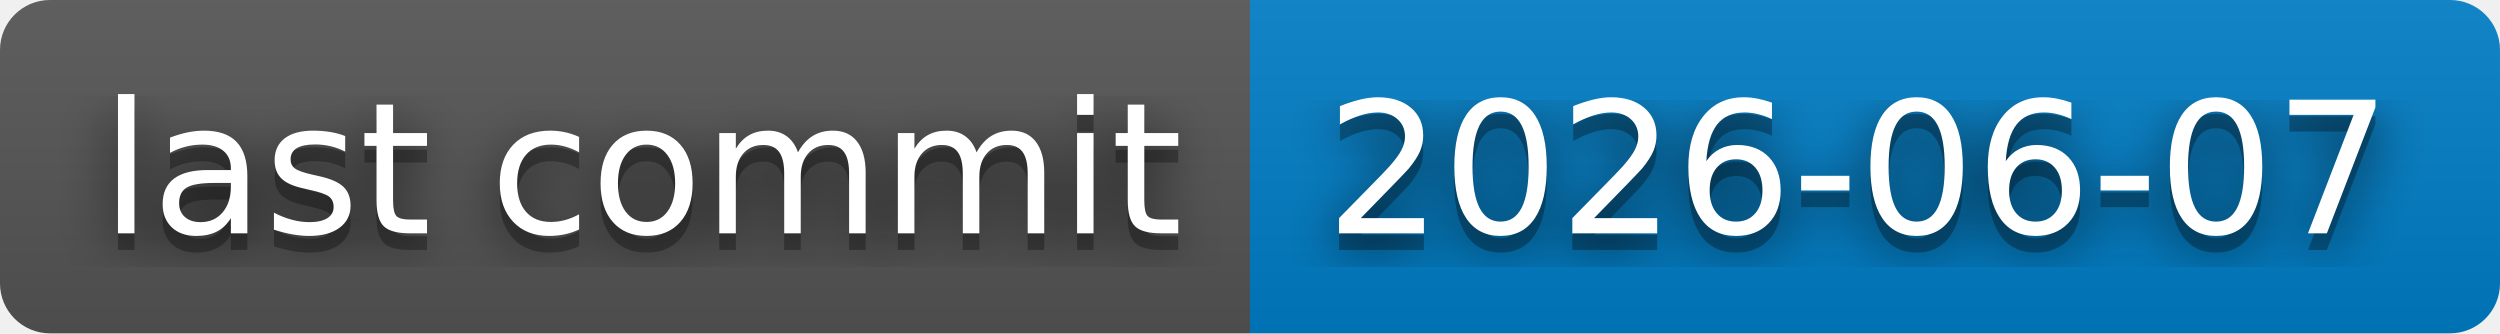
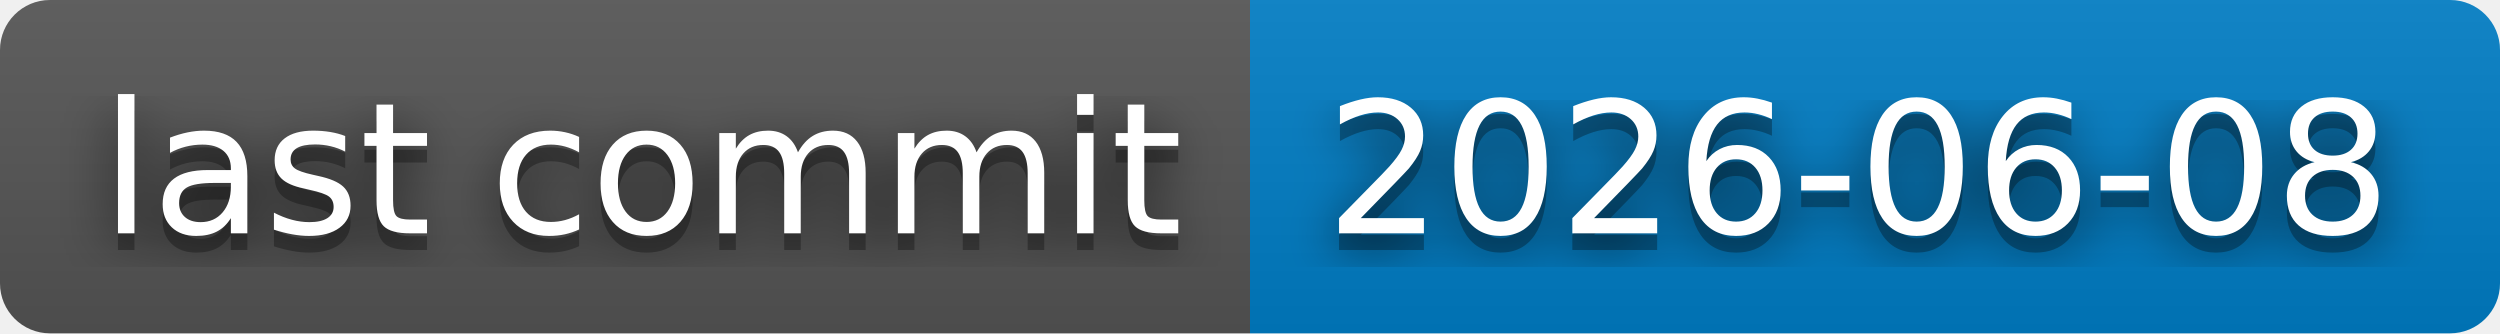
- <svg xmlns="http://www.w3.org/2000/svg" width="150" height="20" role="img" aria-label="last commit: 2026-06-07">
+ <svg xmlns="http://www.w3.org/2000/svg" width="150" height="20" role="img" aria-label="last commit: 2026-06-08">
  <filter id="blur">
-     <feGaussianBlur in="SourceGraphic" stdDeviation="16" />
+     <feGaussianBlur stdDeviation="16" />
  </filter>
  <linearGradient id="s" x2="0" y2="100%">
    <stop offset="0" stop-color="#bbb" stop-opacity=".1" />
    <stop offset="1" stop-opacity=".1" />
  </linearGradient>
  <clipPath id="r">
-     <rect width="150" height="20" rx="3" fill="#fff" />
+     <rect width="150" height="20" rx="3" />
  </clipPath>
  <g clip-path="url(#r)">
    <rect width="75" height="20" fill="#555" />
    <rect x="75" width="75" height="20" fill="#007ec6" />
    <rect width="150" height="20" fill="url(#s)" />
  </g>
  <g fill="#fff" text-anchor="middle" font-family="Verdana,Geneva,DejaVu Sans,sans-serif" text-rendering="geometricPrecision" font-size="110">
-     <text aria-hidden="true" x="385" y="150" fill="#010101" fill-opacity=".80" filter="url(#blur)" transform="scale(.1)" textLength="650">last commit</text>
-     <text aria-hidden="true" x="385" y="150" fill="#010101" fill-opacity=".3" transform="scale(.1)" textLength="650">last commit</text>
-     <text x="385" y="140" transform="scale(.1)" fill="#fff" textLength="650">last commit</text>
-     <text aria-hidden="true" x="1115" y="150" fill="#010101" fill-opacity=".80" filter="url(#blur)" transform="scale(.1)" textLength="650">2026-06-07</text>
-     <text aria-hidden="true" x="1115" y="150" fill="#010101" fill-opacity=".3" transform="scale(.1)" textLength="650">2026-06-07</text>
-     <text x="1115" y="140" transform="scale(.1)" fill="#fff" textLength="650">2026-06-07</text>
+     <g transform="scale(.1)">
+       <g aria-hidden="true" fill="#010101">
+         <text x="385" y="150" fill-opacity=".8" filter="url(#blur)" textLength="650">last commit</text>
+         <text x="385" y="150" fill-opacity=".3" textLength="650">last commit</text>
+       </g>
+       <text x="385" y="140" textLength="650">last commit</text>
+     </g>
+     <g transform="scale(.1)">
+       <g aria-hidden="true" fill="#010101">
+         <text x="1115" y="150" fill-opacity=".8" filter="url(#blur)" textLength="650">2026-06-08</text>
+         <text x="1115" y="150" fill-opacity=".3" textLength="650">2026-06-08</text>
+       </g>
+       <text x="1115" y="140" textLength="650">2026-06-08</text>
+     </g>
  </g>
</svg>
